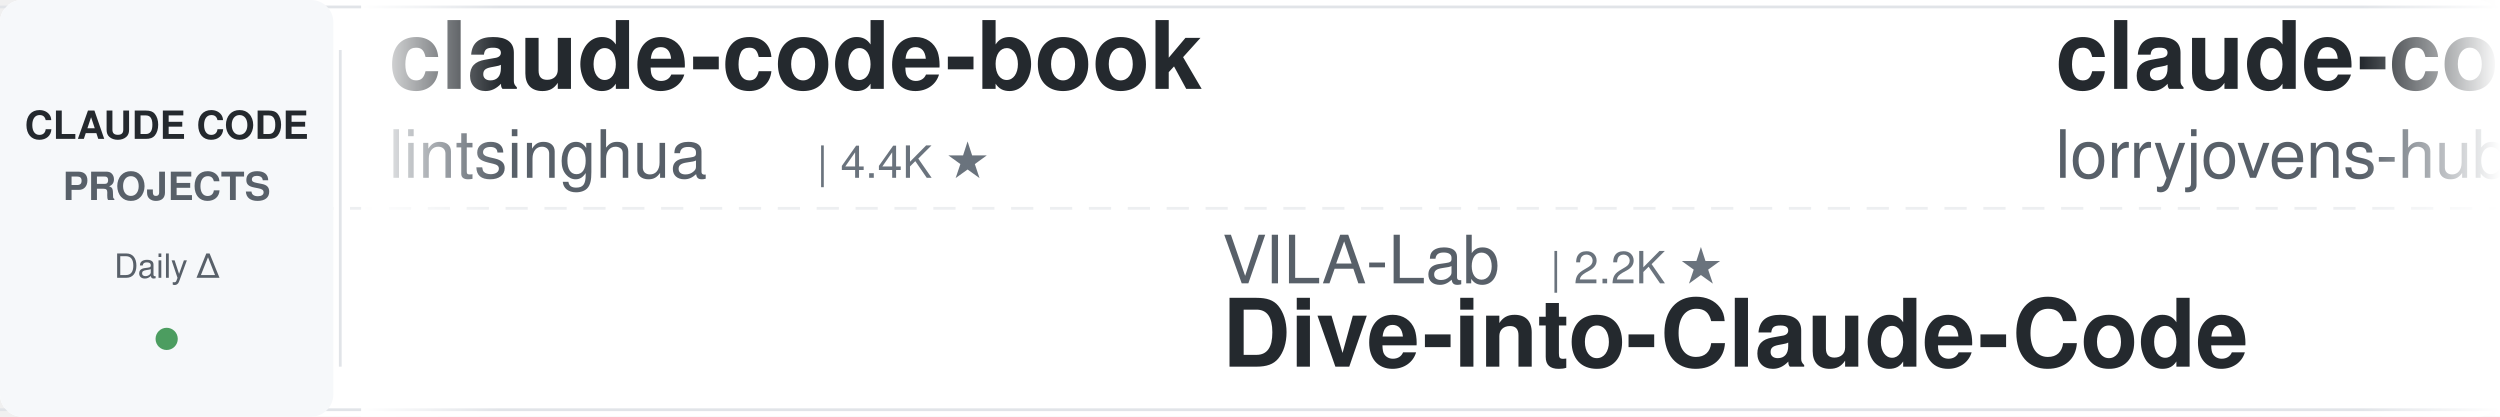
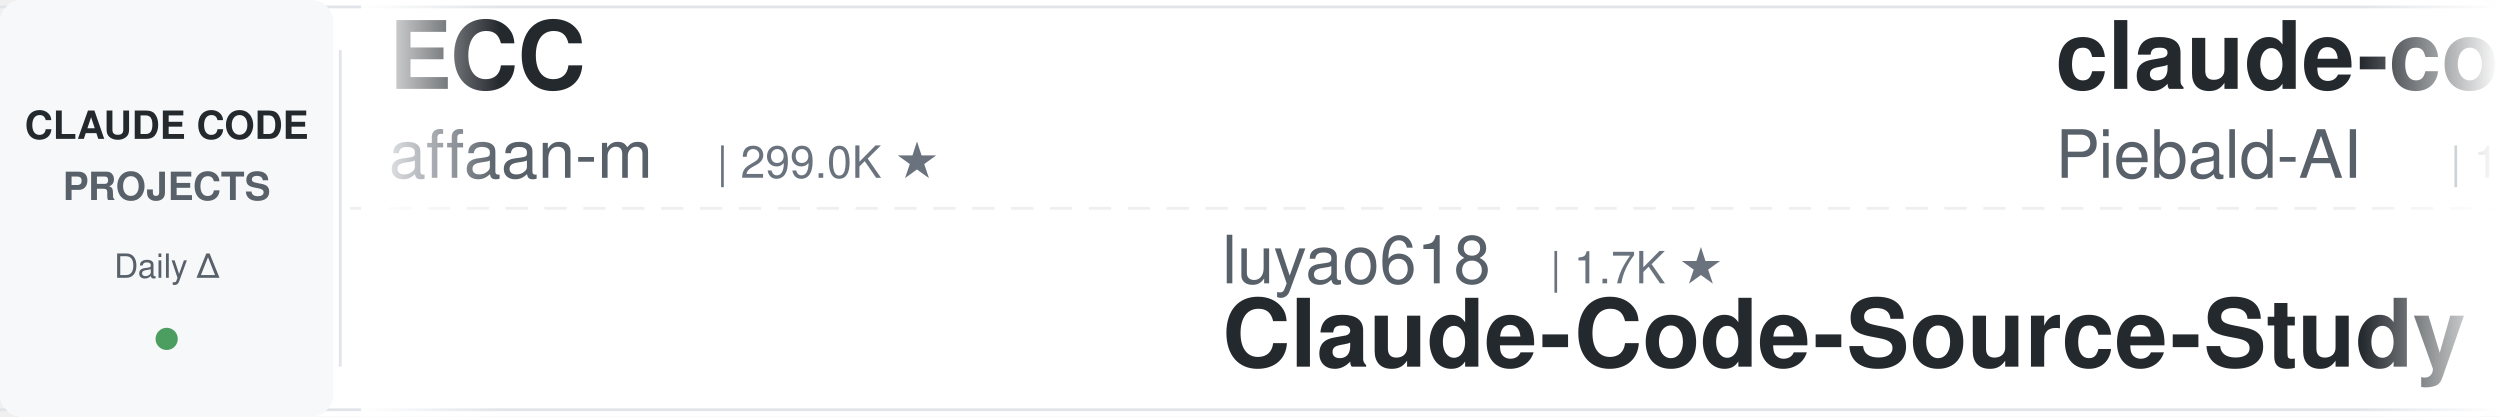
<svg xmlns="http://www.w3.org/2000/svg" width="900" height="150">
  <defs>
    <linearGradient id="leftFade" x1="0%" y1="0%" x2="100%" y2="0%">
      <stop offset="0%" style="stop-color:#ffffff;stop-opacity:1" />
      <stop offset="100%" style="stop-color:#ffffff;stop-opacity:0" />
    </linearGradient>
    <linearGradient id="rightFade" x1="0%" y1="0%" x2="100%" y2="0%">
      <stop offset="0%" style="stop-color:#ffffff;stop-opacity:0" />
      <stop offset="100%" style="stop-color:#ffffff;stop-opacity:1" />
    </linearGradient>
  </defs>
  <rect width="900" height="150" fill="#ffffff" rx="8" />
  <rect x="0" y="2" width="900" height="1" fill="#e1e4e8" />
  <rect x="0" y="147" width="900" height="1" fill="#e1e4e8" />
  <line x1="0" y1="75" x2="900" y2="75" stroke="#e1e4e8" stroke-width="1" stroke-dasharray="8 6" opacity="0.6" />
  <rect x="0" y="0" width="120" height="150" fill="#f6f8fa" rx="8" />
  <text x="60" y="50" font-family="-apple-system, BlinkMacSystemFont, 'Segoe UI', Helvetica, Arial, sans-serif" font-size="14" font-weight="600" fill="#24292e" text-anchor="middle">CLAUDE CODE</text>
  <text x="60" y="72" font-family="-apple-system, BlinkMacSystemFont, 'Segoe UI', Helvetica, Arial, sans-serif" font-size="14" font-weight="600" fill="#586069" text-anchor="middle">PROJECTS</text>
  <text x="60" y="100" font-family="-apple-system, BlinkMacSystemFont, 'Segoe UI', Helvetica, Arial, sans-serif" font-size="12" font-weight="500" fill="#586069" text-anchor="middle">Daily Δ</text>
  <circle cx="60" cy="122" r="4" fill="#22863a" opacity="0.8" />
  <rect x="122" y="18" width="1" height="114" fill="#e1e4e8" />
  <clipPath id="tickerClip">
    <rect x="130" y="0" width="770" height="150" />
  </clipPath>
  <g clip-path="url(#tickerClip)">
    <g id="tickerItems">
      <animateTransform attributeName="transform" attributeType="XML" type="translate" from="0 0" to="-3000 0" dur="54s" repeatCount="indefinite" />
      <g transform="translate(0, 0)">
-         <text x="140" y="32" font-family="-apple-system, BlinkMacSystemFont, 'Segoe UI', Helvetica, Arial, sans-serif" font-size="34" font-weight="600" fill="#24292e">claude-code-book</text>
-         <text x="140" y="64" font-family="-apple-system, BlinkMacSystemFont, 'Segoe UI', Helvetica, Arial, sans-serif" font-size="24" font-weight="400" fill="#586069">lintsinghua</text>
-         <text x="294" y="64" font-family="-apple-system, BlinkMacSystemFont, 'Segoe UI', Helvetica, Arial, sans-serif" font-size="16" font-weight="500" fill="#6a737d">| 4.4K ★</text>
+         <text x="140" y="32" font-family="-apple-system, BlinkMacSystemFont, 'Segoe UI', Helvetica, Arial, sans-serif" font-size="34" font-weight="600" fill="#24292e">ECC</text>
+         <text x="140" y="64" font-family="-apple-system, BlinkMacSystemFont, 'Segoe UI', Helvetica, Arial, sans-serif" font-size="24" font-weight="400" fill="#586069">affaan-m</text>
+         <text x="258" y="64" font-family="-apple-system, BlinkMacSystemFont, 'Segoe UI', Helvetica, Arial, sans-serif" font-size="16" font-weight="500" fill="#6a737d">| 299.0K ★</text>
      </g>
      <g transform="translate(300, 0)">
+         <text x="140" y="102" font-family="-apple-system, BlinkMacSystemFont, 'Segoe UI', Helvetica, Arial, sans-serif" font-size="24" font-weight="400" fill="#586069">luyao618</text>
+         <text x="258" y="102" font-family="-apple-system, BlinkMacSystemFont, 'Segoe UI', Helvetica, Arial, sans-serif" font-size="16" font-weight="500" fill="#6a737d">| 1.7K ★</text>
+         <text x="140" y="132" font-family="-apple-system, BlinkMacSystemFont, 'Segoe UI', Helvetica, Arial, sans-serif" font-size="34" font-weight="600" fill="#24292e">Claude-Code-Source-Study</text>
+       </g>
+       <g transform="translate(600, 0)">
+         <text x="140" y="32" font-family="-apple-system, BlinkMacSystemFont, 'Segoe UI', Helvetica, Arial, sans-serif" font-size="34" font-weight="600" fill="#24292e">claude-code-system-promp...</text>
+         <text x="140" y="64" font-family="-apple-system, BlinkMacSystemFont, 'Segoe UI', Helvetica, Arial, sans-serif" font-size="24" font-weight="400" fill="#586069">Piebald-AI</text>
+         <text x="282" y="64" font-family="-apple-system, BlinkMacSystemFont, 'Segoe UI', Helvetica, Arial, sans-serif" font-size="16" font-weight="500" fill="#6a737d">| 13.1K ★</text>
+       </g>
+       <g transform="translate(900, 0)">
+         <text x="140" y="102" font-family="-apple-system, BlinkMacSystemFont, 'Segoe UI', Helvetica, Arial, sans-serif" font-size="24" font-weight="400" fill="#586069">kodu-ai</text>
+         <text x="246" y="102" font-family="-apple-system, BlinkMacSystemFont, 'Segoe UI', Helvetica, Arial, sans-serif" font-size="16" font-weight="500" fill="#6a737d">| 5.2K ★</text>
+         <text x="140" y="132" font-family="-apple-system, BlinkMacSystemFont, 'Segoe UI', Helvetica, Arial, sans-serif" font-size="34" font-weight="600" fill="#24292e">claude-coder</text>
+       </g>
+       <g transform="translate(1200, 0)">
+         <text x="140" y="32" font-family="-apple-system, BlinkMacSystemFont, 'Segoe UI', Helvetica, Arial, sans-serif" font-size="34" font-weight="600" fill="#24292e">Auto-claude-code-researc...</text>
+         <text x="140" y="64" font-family="-apple-system, BlinkMacSystemFont, 'Segoe UI', Helvetica, Arial, sans-serif" font-size="24" font-weight="400" fill="#586069">wanshuiyin</text>
+         <text x="282" y="64" font-family="-apple-system, BlinkMacSystemFont, 'Segoe UI', Helvetica, Arial, sans-serif" font-size="16" font-weight="500" fill="#6a737d">| 18.8K ★</text>
+       </g>
+       <g transform="translate(1500, 0)">
+         <text x="140" y="102" font-family="-apple-system, BlinkMacSystemFont, 'Segoe UI', Helvetica, Arial, sans-serif" font-size="24" font-weight="400" fill="#586069">disler</text>
+         <text x="234" y="102" font-family="-apple-system, BlinkMacSystemFont, 'Segoe UI', Helvetica, Arial, sans-serif" font-size="16" font-weight="500" fill="#6a737d">| 1.7K ★</text>
+         <text x="140" y="132" font-family="-apple-system, BlinkMacSystemFont, 'Segoe UI', Helvetica, Arial, sans-serif" font-size="34" font-weight="600" fill="#24292e">pi-vs-claude-code</text>
+       </g>
+       <g transform="translate(1800, 0)">
+         <text x="140" y="32" font-family="-apple-system, BlinkMacSystemFont, 'Segoe UI', Helvetica, Arial, sans-serif" font-size="34" font-weight="600" fill="#24292e">claude-code-reverse</text>
+         <text x="140" y="64" font-family="-apple-system, BlinkMacSystemFont, 'Segoe UI', Helvetica, Arial, sans-serif" font-size="24" font-weight="400" fill="#586069">Yuyz0112</text>
+         <text x="258" y="64" font-family="-apple-system, BlinkMacSystemFont, 'Segoe UI', Helvetica, Arial, sans-serif" font-size="16" font-weight="500" fill="#6a737d">| 2.4K ★</text>
+       </g>
+       <g transform="translate(2100, 0)">
+         <text x="140" y="102" font-family="-apple-system, BlinkMacSystemFont, 'Segoe UI', Helvetica, Arial, sans-serif" font-size="24" font-weight="400" fill="#586069">ding113</text>
+         <text x="246" y="102" font-family="-apple-system, BlinkMacSystemFont, 'Segoe UI', Helvetica, Arial, sans-serif" font-size="16" font-weight="500" fill="#6a737d">| 3.4K ★</text>
+         <text x="140" y="132" font-family="-apple-system, BlinkMacSystemFont, 'Segoe UI', Helvetica, Arial, sans-serif" font-size="34" font-weight="600" fill="#24292e">claude-code-hub</text>
+       </g>
+       <g transform="translate(2400, 0)">
+         <text x="140" y="32" font-family="-apple-system, BlinkMacSystemFont, 'Segoe UI', Helvetica, Arial, sans-serif" font-size="34" font-weight="600" fill="#24292e">claude-code-router</text>
+         <text x="140" y="64" font-family="-apple-system, BlinkMacSystemFont, 'Segoe UI', Helvetica, Arial, sans-serif" font-size="24" font-weight="400" fill="#586069">musistudio</text>
+         <text x="282" y="64" font-family="-apple-system, BlinkMacSystemFont, 'Segoe UI', Helvetica, Arial, sans-serif" font-size="16" font-weight="500" fill="#6a737d">| 38.0K ★</text>
+       </g>
+       <g transform="translate(2700, 0)">
        <text x="140" y="102" font-family="-apple-system, BlinkMacSystemFont, 'Segoe UI', Helvetica, Arial, sans-serif" font-size="24" font-weight="400" fill="#586069">VILA-Lab</text>
        <text x="258" y="102" font-family="-apple-system, BlinkMacSystemFont, 'Segoe UI', Helvetica, Arial, sans-serif" font-size="16" font-weight="500" fill="#6a737d">| 2.2K ★</text>
        <text x="140" y="132" font-family="-apple-system, BlinkMacSystemFont, 'Segoe UI', Helvetica, Arial, sans-serif" font-size="34" font-weight="600" fill="#24292e">Dive-into-Claude-Code</text>
      </g>
-       <g transform="translate(600, 0)">
-         <text x="140" y="32" font-family="-apple-system, BlinkMacSystemFont, 'Segoe UI', Helvetica, Arial, sans-serif" font-size="34" font-weight="600" fill="#24292e">claude-code-rust</text>
-         <text x="140" y="64" font-family="-apple-system, BlinkMacSystemFont, 'Segoe UI', Helvetica, Arial, sans-serif" font-size="24" font-weight="400" fill="#586069">lorryjovens-hub</text>
-         <text x="342" y="64" font-family="-apple-system, BlinkMacSystemFont, 'Segoe UI', Helvetica, Arial, sans-serif" font-size="16" font-weight="500" fill="#6a737d">| 1.7K ★</text>
-       </g>
-       <g transform="translate(900, 0)">
-         <text x="140" y="102" font-family="-apple-system, BlinkMacSystemFont, 'Segoe UI', Helvetica, Arial, sans-serif" font-size="24" font-weight="400" fill="#586069">simonw</text>
-         <text x="234" y="102" font-family="-apple-system, BlinkMacSystemFont, 'Segoe UI', Helvetica, Arial, sans-serif" font-size="16" font-weight="500" fill="#6a737d">| 1.7K ★</text>
-         <text x="140" y="132" font-family="-apple-system, BlinkMacSystemFont, 'Segoe UI', Helvetica, Arial, sans-serif" font-size="34" font-weight="600" fill="#24292e">claude-code-transcripts</text>
-       </g>
-       <g transform="translate(1200, 0)">
-         <text x="140" y="32" font-family="-apple-system, BlinkMacSystemFont, 'Segoe UI', Helvetica, Arial, sans-serif" font-size="34" font-weight="600" fill="#24292e">claude-code-source</text>
-         <text x="140" y="64" font-family="-apple-system, BlinkMacSystemFont, 'Segoe UI', Helvetica, Arial, sans-serif" font-size="24" font-weight="400" fill="#586069">hangsman</text>
-         <text x="258" y="64" font-family="-apple-system, BlinkMacSystemFont, 'Segoe UI', Helvetica, Arial, sans-serif" font-size="16" font-weight="500" fill="#6a737d">| 799 ★</text>
-       </g>
-       <g transform="translate(1500, 0)">
-         <text x="140" y="102" font-family="-apple-system, BlinkMacSystemFont, 'Segoe UI', Helvetica, Arial, sans-serif" font-size="24" font-weight="400" fill="#586069">daymade</text>
-         <text x="246" y="102" font-family="-apple-system, BlinkMacSystemFont, 'Segoe UI', Helvetica, Arial, sans-serif" font-size="16" font-weight="500" fill="#6a737d">| 1.5K ★</text>
-         <text x="140" y="132" font-family="-apple-system, BlinkMacSystemFont, 'Segoe UI', Helvetica, Arial, sans-serif" font-size="34" font-weight="600" fill="#24292e">claude-code-skills</text>
-       </g>
-       <g transform="translate(1800, 0)">
-         <text x="140" y="32" font-family="-apple-system, BlinkMacSystemFont, 'Segoe UI', Helvetica, Arial, sans-serif" font-size="34" font-weight="600" fill="#24292e">claude-code-from-source</text>
-         <text x="140" y="64" font-family="-apple-system, BlinkMacSystemFont, 'Segoe UI', Helvetica, Arial, sans-serif" font-size="24" font-weight="400" fill="#586069">alejandrobalderas</text>
-         <text x="366" y="64" font-family="-apple-system, BlinkMacSystemFont, 'Segoe UI', Helvetica, Arial, sans-serif" font-size="16" font-weight="500" fill="#6a737d">| 3.0K ★</text>
-       </g>
-       <g transform="translate(2100, 0)">
-         <text x="140" y="102" font-family="-apple-system, BlinkMacSystemFont, 'Segoe UI', Helvetica, Arial, sans-serif" font-size="24" font-weight="400" fill="#586069">Windy3f3f3f3f</text>
-         <text x="318" y="102" font-family="-apple-system, BlinkMacSystemFont, 'Segoe UI', Helvetica, Arial, sans-serif" font-size="16" font-weight="500" fill="#6a737d">| 2.8K ★</text>
-         <text x="140" y="132" font-family="-apple-system, BlinkMacSystemFont, 'Segoe UI', Helvetica, Arial, sans-serif" font-size="34" font-weight="600" fill="#24292e">claude-code-from-scratch</text>
-       </g>
-       <g transform="translate(2400, 0)">
-         <text x="140" y="32" font-family="-apple-system, BlinkMacSystemFont, 'Segoe UI', Helvetica, Arial, sans-serif" font-size="34" font-weight="600" fill="#24292e">claude-code-workflows</text>
-         <text x="140" y="64" font-family="-apple-system, BlinkMacSystemFont, 'Segoe UI', Helvetica, Arial, sans-serif" font-size="24" font-weight="400" fill="#586069">OneRedOak</text>
-         <text x="270" y="64" font-family="-apple-system, BlinkMacSystemFont, 'Segoe UI', Helvetica, Arial, sans-serif" font-size="16" font-weight="500" fill="#6a737d">| 3.9K ★</text>
-       </g>
-       <g transform="translate(2700, 0)">
-         <text x="140" y="102" font-family="-apple-system, BlinkMacSystemFont, 'Segoe UI', Helvetica, Arial, sans-serif" font-size="24" font-weight="400" fill="#586069">repowise-dev</text>
-         <text x="306" y="102" font-family="-apple-system, BlinkMacSystemFont, 'Segoe UI', Helvetica, Arial, sans-serif" font-size="16" font-weight="500" fill="#6a737d">| 1.2K ★</text>
-         <text x="140" y="132" font-family="-apple-system, BlinkMacSystemFont, 'Segoe UI', Helvetica, Arial, sans-serif" font-size="34" font-weight="600" fill="#24292e">claude-code-prompts</text>
-       </g>
      <g transform="translate(3000, 0)">
-         <text x="140" y="32" font-family="-apple-system, BlinkMacSystemFont, 'Segoe UI', Helvetica, Arial, sans-serif" font-size="34" font-weight="600" fill="#24292e">claude-code-book</text>
-         <text x="140" y="64" font-family="-apple-system, BlinkMacSystemFont, 'Segoe UI', Helvetica, Arial, sans-serif" font-size="24" font-weight="400" fill="#586069">lintsinghua</text>
-         <text x="294" y="64" font-family="-apple-system, BlinkMacSystemFont, 'Segoe UI', Helvetica, Arial, sans-serif" font-size="16" font-weight="500" fill="#6a737d">| 4.4K ★</text>
+         <text x="140" y="32" font-family="-apple-system, BlinkMacSystemFont, 'Segoe UI', Helvetica, Arial, sans-serif" font-size="34" font-weight="600" fill="#24292e">ECC</text>
+         <text x="140" y="64" font-family="-apple-system, BlinkMacSystemFont, 'Segoe UI', Helvetica, Arial, sans-serif" font-size="24" font-weight="400" fill="#586069">affaan-m</text>
+         <text x="258" y="64" font-family="-apple-system, BlinkMacSystemFont, 'Segoe UI', Helvetica, Arial, sans-serif" font-size="16" font-weight="500" fill="#6a737d">| 299.0K ★</text>
      </g>
      <g transform="translate(3300, 0)">
-         <text x="140" y="102" font-family="-apple-system, BlinkMacSystemFont, 'Segoe UI', Helvetica, Arial, sans-serif" font-size="24" font-weight="400" fill="#586069">VILA-Lab</text>
-         <text x="258" y="102" font-family="-apple-system, BlinkMacSystemFont, 'Segoe UI', Helvetica, Arial, sans-serif" font-size="16" font-weight="500" fill="#6a737d">| 2.2K ★</text>
-         <text x="140" y="132" font-family="-apple-system, BlinkMacSystemFont, 'Segoe UI', Helvetica, Arial, sans-serif" font-size="34" font-weight="600" fill="#24292e">Dive-into-Claude-Code</text>
+         <text x="140" y="102" font-family="-apple-system, BlinkMacSystemFont, 'Segoe UI', Helvetica, Arial, sans-serif" font-size="24" font-weight="400" fill="#586069">luyao618</text>
+         <text x="258" y="102" font-family="-apple-system, BlinkMacSystemFont, 'Segoe UI', Helvetica, Arial, sans-serif" font-size="16" font-weight="500" fill="#6a737d">| 1.7K ★</text>
+         <text x="140" y="132" font-family="-apple-system, BlinkMacSystemFont, 'Segoe UI', Helvetica, Arial, sans-serif" font-size="34" font-weight="600" fill="#24292e">Claude-Code-Source-Study</text>
      </g>
      <g transform="translate(3600, 0)">
-         <text x="140" y="32" font-family="-apple-system, BlinkMacSystemFont, 'Segoe UI', Helvetica, Arial, sans-serif" font-size="34" font-weight="600" fill="#24292e">claude-code-rust</text>
-         <text x="140" y="64" font-family="-apple-system, BlinkMacSystemFont, 'Segoe UI', Helvetica, Arial, sans-serif" font-size="24" font-weight="400" fill="#586069">lorryjovens-hub</text>
-         <text x="342" y="64" font-family="-apple-system, BlinkMacSystemFont, 'Segoe UI', Helvetica, Arial, sans-serif" font-size="16" font-weight="500" fill="#6a737d">| 1.7K ★</text>
+         <text x="140" y="32" font-family="-apple-system, BlinkMacSystemFont, 'Segoe UI', Helvetica, Arial, sans-serif" font-size="34" font-weight="600" fill="#24292e">claude-code-system-promp...</text>
+         <text x="140" y="64" font-family="-apple-system, BlinkMacSystemFont, 'Segoe UI', Helvetica, Arial, sans-serif" font-size="24" font-weight="400" fill="#586069">Piebald-AI</text>
+         <text x="282" y="64" font-family="-apple-system, BlinkMacSystemFont, 'Segoe UI', Helvetica, Arial, sans-serif" font-size="16" font-weight="500" fill="#6a737d">| 13.1K ★</text>
      </g>
      <g transform="translate(3900, 0)">
-         <text x="140" y="102" font-family="-apple-system, BlinkMacSystemFont, 'Segoe UI', Helvetica, Arial, sans-serif" font-size="24" font-weight="400" fill="#586069">simonw</text>
-         <text x="234" y="102" font-family="-apple-system, BlinkMacSystemFont, 'Segoe UI', Helvetica, Arial, sans-serif" font-size="16" font-weight="500" fill="#6a737d">| 1.7K ★</text>
-         <text x="140" y="132" font-family="-apple-system, BlinkMacSystemFont, 'Segoe UI', Helvetica, Arial, sans-serif" font-size="34" font-weight="600" fill="#24292e">claude-code-transcripts</text>
+         <text x="140" y="102" font-family="-apple-system, BlinkMacSystemFont, 'Segoe UI', Helvetica, Arial, sans-serif" font-size="24" font-weight="400" fill="#586069">kodu-ai</text>
+         <text x="246" y="102" font-family="-apple-system, BlinkMacSystemFont, 'Segoe UI', Helvetica, Arial, sans-serif" font-size="16" font-weight="500" fill="#6a737d">| 5.2K ★</text>
+         <text x="140" y="132" font-family="-apple-system, BlinkMacSystemFont, 'Segoe UI', Helvetica, Arial, sans-serif" font-size="34" font-weight="600" fill="#24292e">claude-coder</text>
      </g>
    </g>
  </g>
  <rect x="130" y="0" width="50" height="150" fill="url(#leftFade)" />
  <rect x="850" y="0" width="50" height="150" fill="url(#rightFade)" />
</svg>
